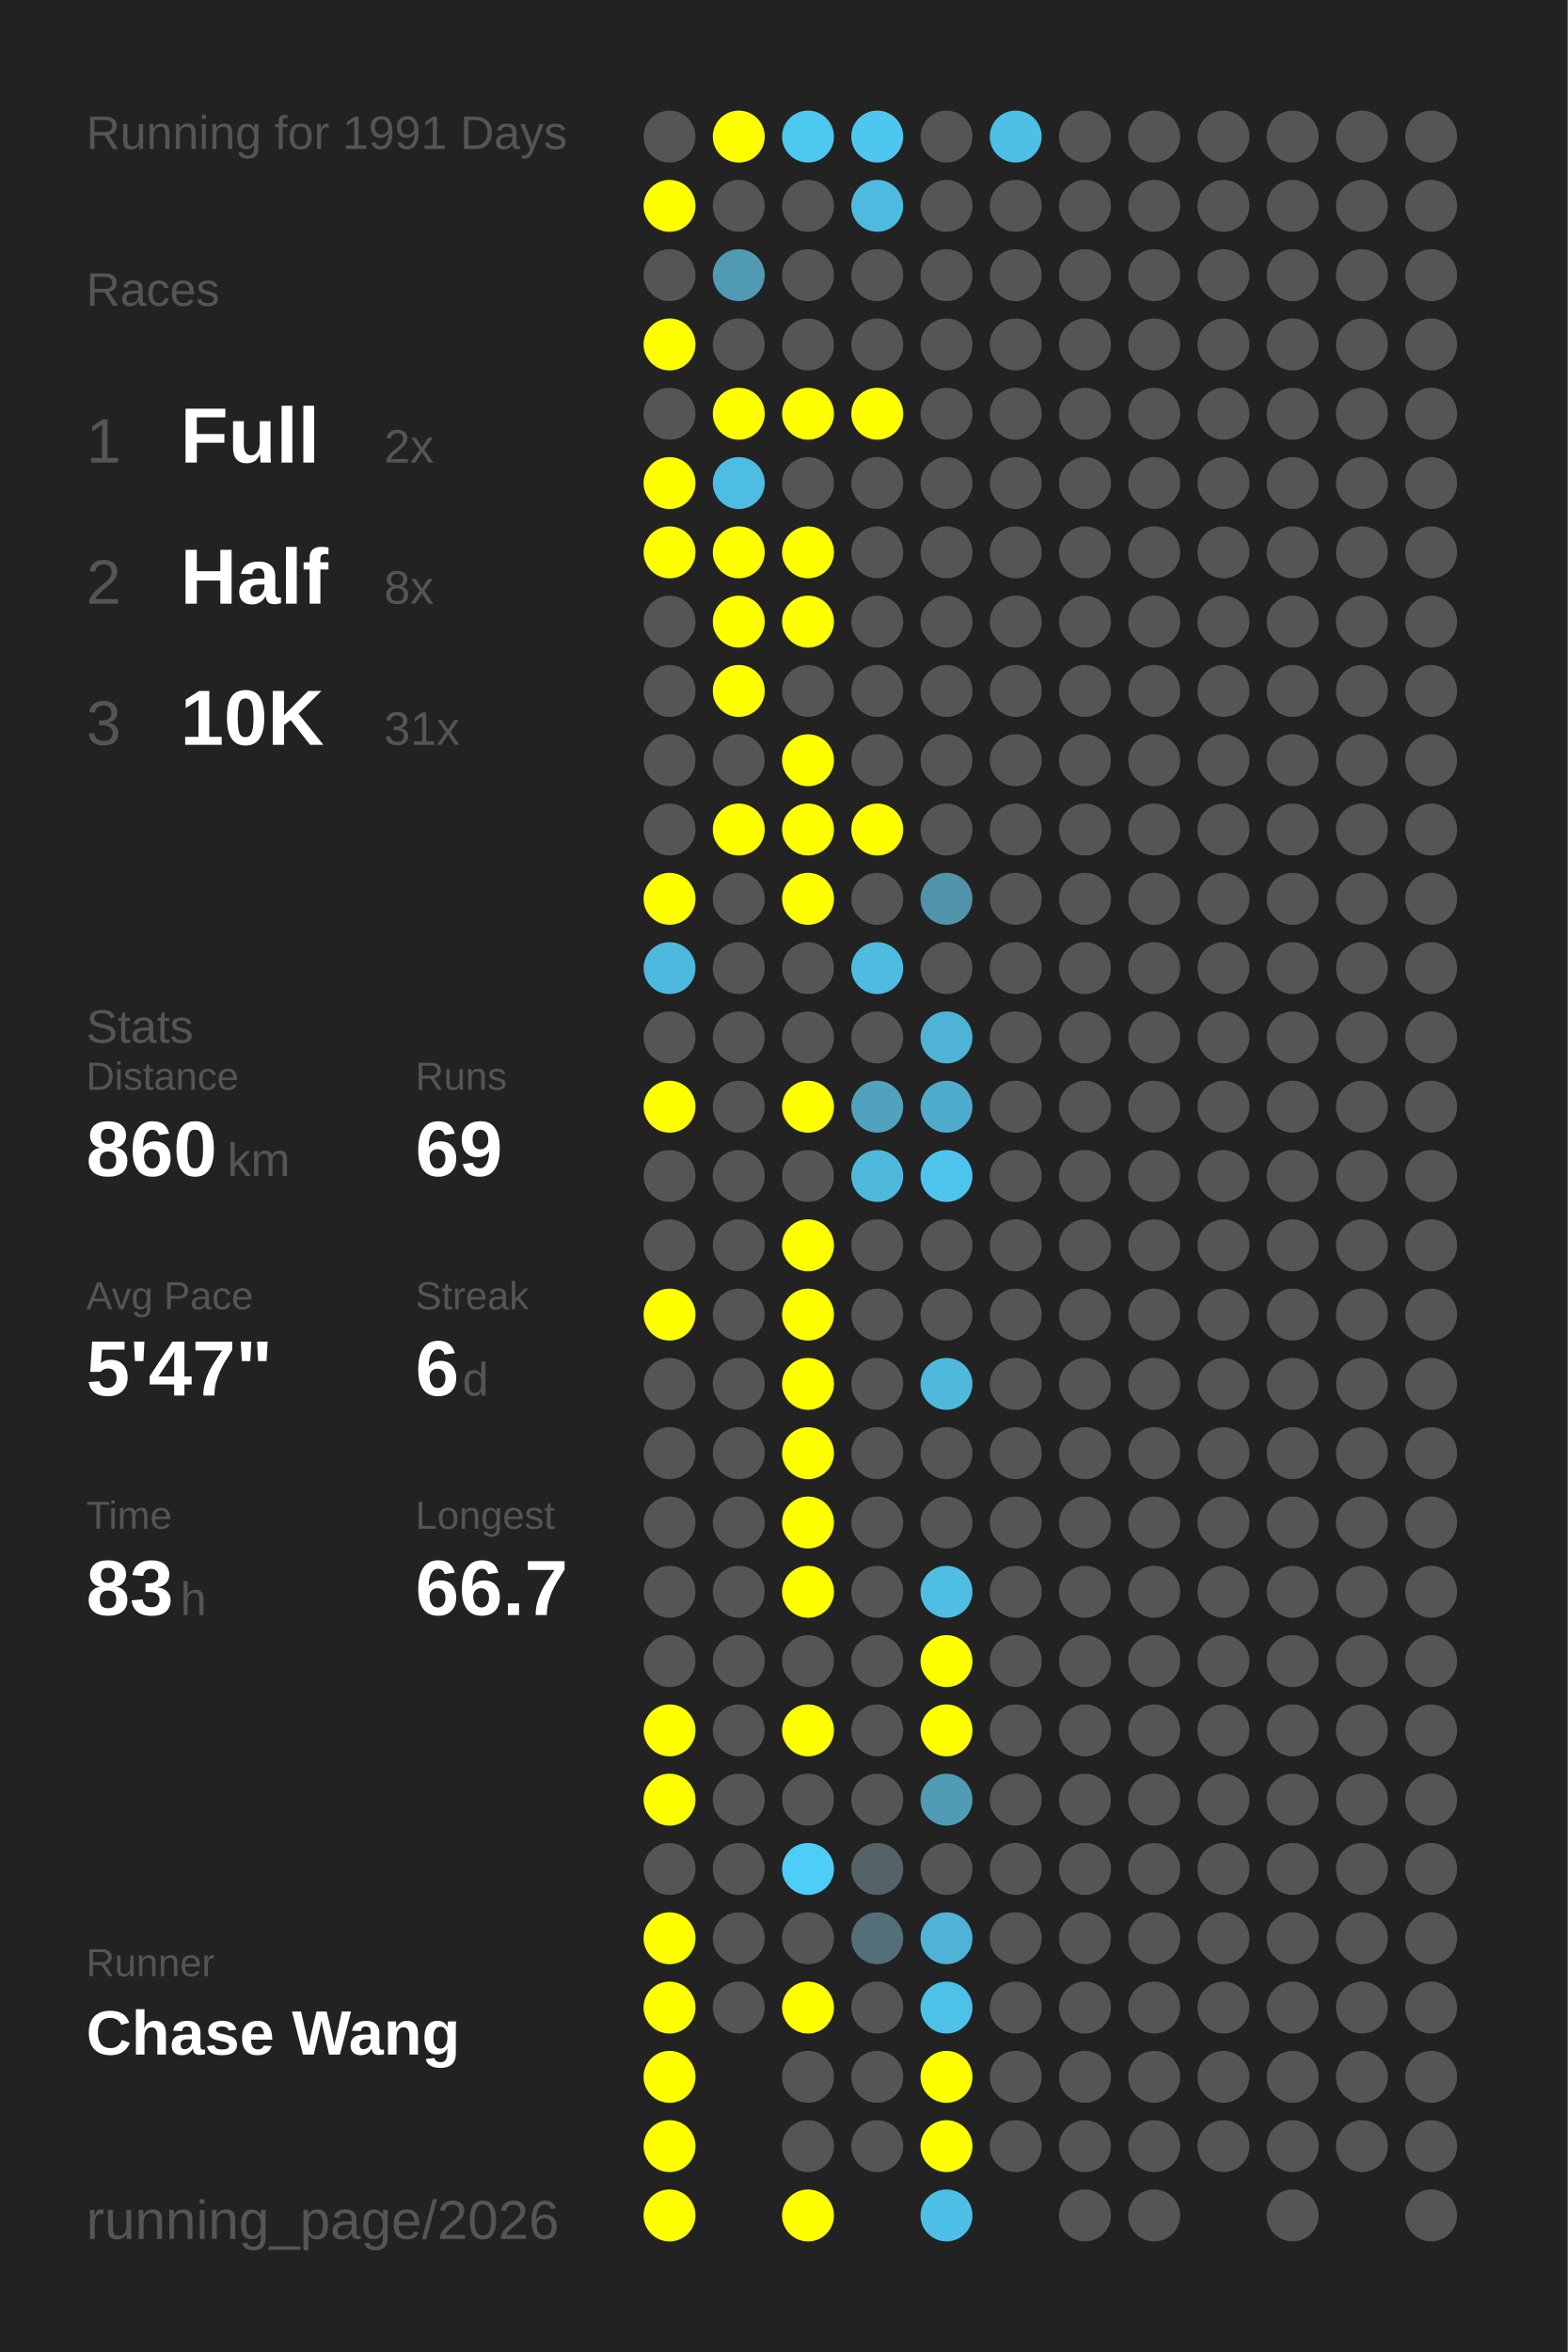
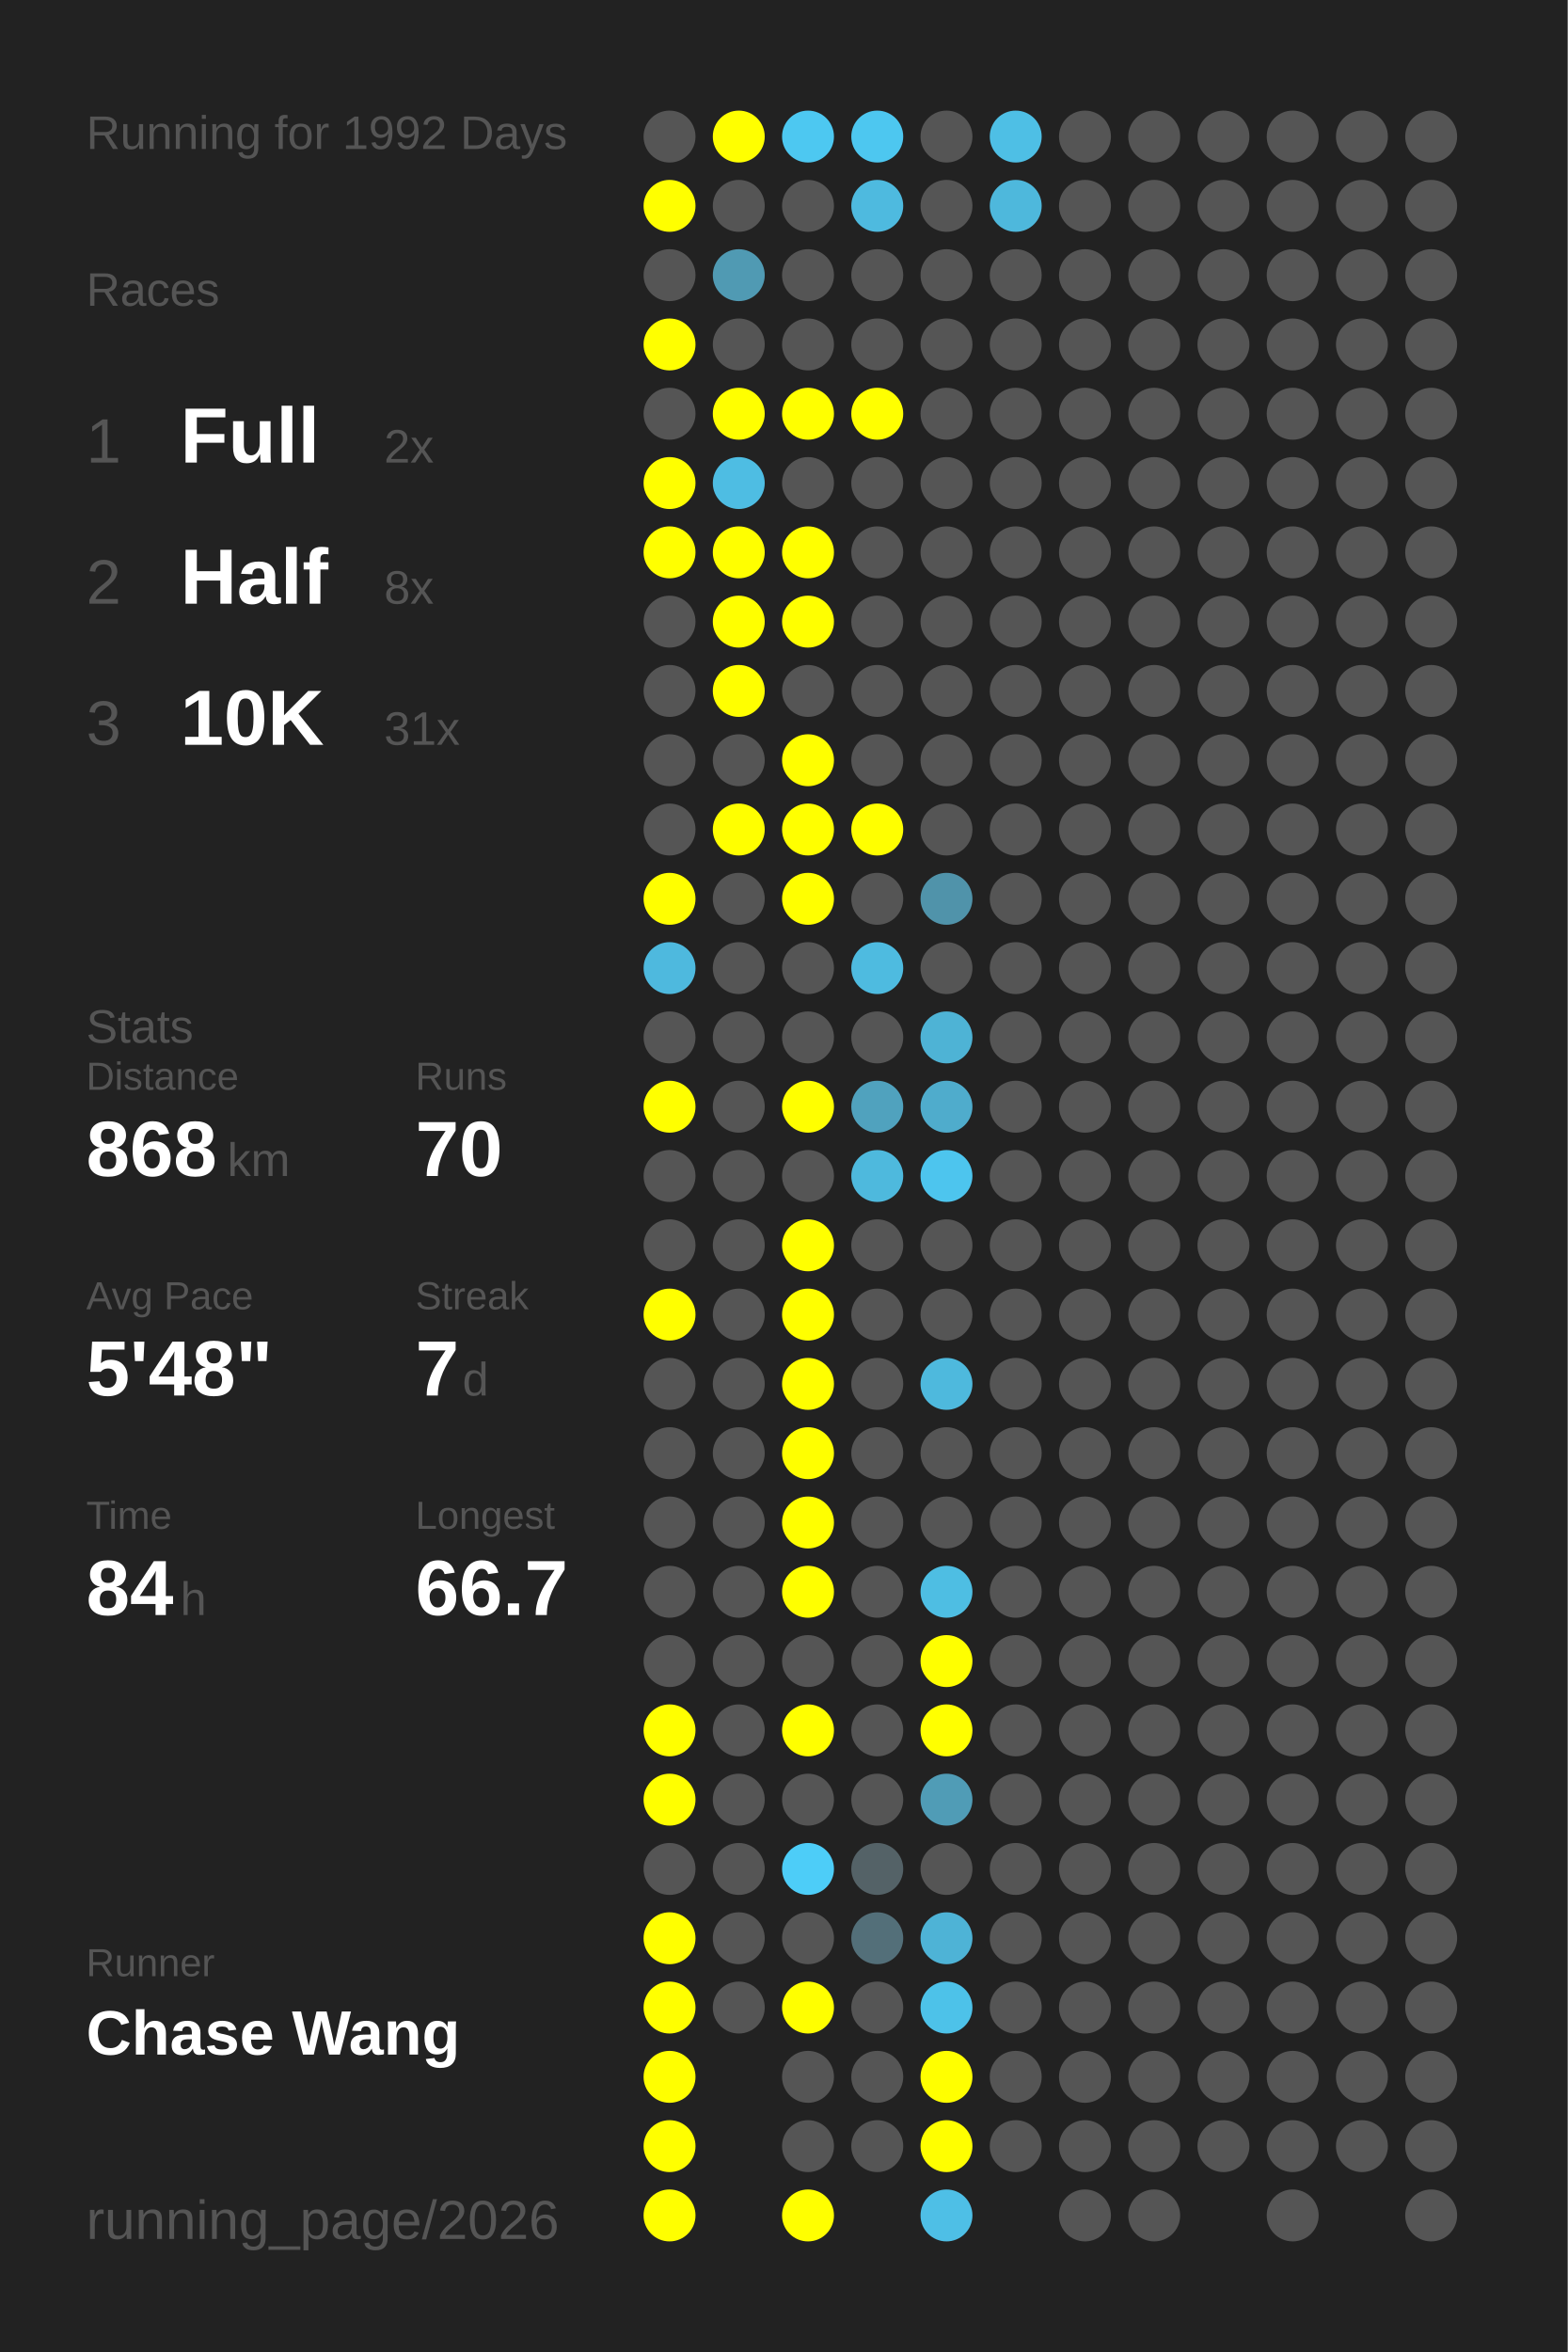
<svg xmlns="http://www.w3.org/2000/svg" baseProfile="full" height="300mm" version="1.1" viewBox="0,0,200,300" width="200mm">
  <defs />
  <rect fill="#222222" height="300" width="200" x="0" y="0" />
-   <text fill="#555555" style="font-size:6px; font-family:Arial;" x="11" y="19">Running for 1991 Days</text>
+   <text fill="#555555" style="font-size:6px; font-family:Arial;" x="11" y="19">Running for 1992 Days</text>
  <text fill="#555555" style="font-size:6px; font-family:Arial;" x="11" y="39">Races</text>
  <text fill="#555555" style="font-size:8px; font-family:Arial;" x="11" y="59">1</text>
  <text fill="#FFFFFF" style="font-size:10px; font-family:Arial; font-weight:bold;" x="23" y="59">Full</text>
  <text fill="#555555" style="font-size:6px; font-family:Arial;" x="49" y="59">2x</text>
  <text fill="#555555" style="font-size:8px; font-family:Arial;" x="11" y="77">2</text>
  <text fill="#FFFFFF" style="font-size:10px; font-family:Arial; font-weight:bold;" x="23" y="77">Half</text>
  <text fill="#555555" style="font-size:6px; font-family:Arial;" x="49" y="77">8x</text>
  <text fill="#555555" style="font-size:8px; font-family:Arial;" x="11" y="95">3</text>
  <text fill="#FFFFFF" style="font-size:10px; font-family:Arial; font-weight:bold;" x="23" y="95">10K</text>
  <text fill="#555555" style="font-size:6px; font-family:Arial;" x="49" y="95">31x</text>
  <text fill="#555555" style="font-size:6px; font-family:Arial;" x="11" y="133">Stats</text>
  <text fill="#555555" style="font-size:5px; font-family:Arial;" x="11" y="139">Distance</text>
-   <text fill="#FFFFFF" style="font-size:10px; font-family:Arial; font-weight:bold;" x="11" y="150">860</text>
+   <text fill="#FFFFFF" style="font-size:10px; font-family:Arial; font-weight:bold;" x="11" y="150">868</text>
  <text fill="#555555" style="font-size:6px; font-family:Arial;" x="29" y="150">km</text>
  <text fill="#555555" style="font-size:5px; font-family:Arial;" x="53" y="139">Runs</text>
-   <text fill="#FFFFFF" style="font-size:10px; font-family:Arial; font-weight:bold;" x="53" y="150">69</text>
+   <text fill="#FFFFFF" style="font-size:10px; font-family:Arial; font-weight:bold;" x="53" y="150">70</text>
  <text fill="#555555" style="font-size:5px; font-family:Arial;" x="11" y="167">Avg Pace</text>
-   <text fill="#FFFFFF" style="font-size:10px; font-family:Arial; font-weight:bold;" x="11" y="178">5'47"</text>
+   <text fill="#FFFFFF" style="font-size:10px; font-family:Arial; font-weight:bold;" x="11" y="178">5'48"</text>
  <text fill="#555555" style="font-size:5px; font-family:Arial;" x="53" y="167">Streak</text>
-   <text fill="#FFFFFF" style="font-size:10px; font-family:Arial; font-weight:bold;" x="53" y="178">6</text>
+   <text fill="#FFFFFF" style="font-size:10px; font-family:Arial; font-weight:bold;" x="53" y="178">7</text>
  <text fill="#555555" style="font-size:6px; font-family:Arial;" x="59" y="178">d</text>
  <text fill="#555555" style="font-size:5px; font-family:Arial;" x="11" y="195">Time</text>
-   <text fill="#FFFFFF" style="font-size:10px; font-family:Arial; font-weight:bold;" x="11" y="206">83</text>
+   <text fill="#FFFFFF" style="font-size:10px; font-family:Arial; font-weight:bold;" x="11" y="206">84</text>
  <text fill="#555555" style="font-size:6px; font-family:Arial;" x="23" y="206">h</text>
  <text fill="#555555" style="font-size:5px; font-family:Arial;" x="53" y="195">Longest</text>
  <text fill="#FFFFFF" style="font-size:10px; font-family:Arial; font-weight:bold;" x="53" y="206">66.7</text>
  <text fill="#555555" style="font-size:5px; font-family:Arial;" x="11" y="252.065">Runner</text>
  <text fill="#FFFFFF" style="font-size:8px; font-family:Arial; font-weight:bold;" x="11" y="262.065">Chase Wang</text>
  <text fill="#555555" style="font-size:7px; font-family:Arial;" x="11" y="285.581">running_page/2026</text>
  <circle cx="85.417" cy="17.419" fill="#555555" r="3.312" />
  <circle cx="85.417" cy="26.258" fill="#FFFF00" r="3.312" />
  <circle cx="85.417" cy="35.097" fill="#555555" r="3.312" />
  <circle cx="85.417" cy="43.935" fill="#FFFF00" r="3.312" />
  <circle cx="85.417" cy="52.774" fill="#555555" r="3.312" />
  <circle cx="85.417" cy="61.613" fill="#FFFF00" r="3.312" />
  <circle cx="85.417" cy="70.452" fill="#FFFF00" r="3.312" />
  <circle cx="85.417" cy="79.29" fill="#555555" r="3.312" />
  <circle cx="85.417" cy="88.129" fill="#555555" r="3.312" />
  <circle cx="85.417" cy="96.968" fill="#555555" r="3.312" />
  <circle cx="85.417" cy="105.806" fill="#555555" r="3.312" />
  <circle cx="85.417" cy="114.645" fill="#FFFF00" r="3.312" />
  <circle cx="85.417" cy="123.484" fill="#4eb9de" r="3.312" />
  <circle cx="85.417" cy="132.323" fill="#555555" r="3.312" />
  <circle cx="85.417" cy="141.161" fill="#FFFF00" r="3.312" />
  <circle cx="85.417" cy="150" fill="#555555" r="3.312" />
  <circle cx="85.417" cy="158.839" fill="#555555" r="3.312" />
  <circle cx="85.417" cy="167.677" fill="#FFFF00" r="3.312" />
  <circle cx="85.417" cy="176.516" fill="#555555" r="3.312" />
  <circle cx="85.417" cy="185.355" fill="#555555" r="3.312" />
  <circle cx="85.417" cy="194.194" fill="#555555" r="3.312" />
  <circle cx="85.417" cy="203.032" fill="#555555" r="3.312" />
  <circle cx="85.417" cy="211.871" fill="#555555" r="3.312" />
  <circle cx="85.417" cy="220.71" fill="#FFFF00" r="3.312" />
  <circle cx="85.417" cy="229.548" fill="#FFFF00" r="3.312" />
  <circle cx="85.417" cy="238.387" fill="#555555" r="3.312" />
  <circle cx="85.417" cy="247.226" fill="#FFFF00" r="3.312" />
  <circle cx="85.417" cy="256.065" fill="#FFFF00" r="3.312" />
  <circle cx="85.417" cy="264.903" fill="#FFFF00" r="3.312" />
  <circle cx="85.417" cy="273.742" fill="#FFFF00" r="3.312" />
  <circle cx="85.417" cy="282.581" fill="#FFFF00" r="3.312" />
  <circle cx="94.25" cy="17.419" fill="#FFFF00" r="3.312" />
  <circle cx="94.25" cy="26.258" fill="#555555" r="3.312" />
  <circle cx="94.25" cy="35.097" fill="#509ab3" r="3.312" />
  <circle cx="94.25" cy="43.935" fill="#555555" r="3.312" />
  <circle cx="94.25" cy="52.774" fill="#FFFF00" r="3.312" />
  <circle cx="94.25" cy="61.613" fill="#4ebde3" r="3.312" />
  <circle cx="94.25" cy="70.452" fill="#FFFF00" r="3.312" />
  <circle cx="94.25" cy="79.29" fill="#FFFF00" r="3.312" />
  <circle cx="94.25" cy="88.129" fill="#FFFF00" r="3.312" />
  <circle cx="94.25" cy="96.968" fill="#555555" r="3.312" />
  <circle cx="94.25" cy="105.806" fill="#FFFF00" r="3.312" />
  <circle cx="94.25" cy="114.645" fill="#555555" r="3.312" />
  <circle cx="94.25" cy="123.484" fill="#555555" r="3.312" />
  <circle cx="94.25" cy="132.323" fill="#555555" r="3.312" />
  <circle cx="94.25" cy="141.161" fill="#555555" r="3.312" />
  <circle cx="94.25" cy="150" fill="#555555" r="3.312" />
  <circle cx="94.25" cy="158.839" fill="#555555" r="3.312" />
  <circle cx="94.25" cy="167.677" fill="#555555" r="3.312" />
  <circle cx="94.25" cy="176.516" fill="#555555" r="3.312" />
  <circle cx="94.25" cy="185.355" fill="#555555" r="3.312" />
  <circle cx="94.25" cy="194.194" fill="#555555" r="3.312" />
  <circle cx="94.25" cy="203.032" fill="#555555" r="3.312" />
  <circle cx="94.25" cy="211.871" fill="#555555" r="3.312" />
  <circle cx="94.25" cy="220.71" fill="#555555" r="3.312" />
  <circle cx="94.25" cy="229.548" fill="#555555" r="3.312" />
  <circle cx="94.25" cy="238.387" fill="#555555" r="3.312" />
  <circle cx="94.25" cy="247.226" fill="#555555" r="3.312" />
  <circle cx="94.25" cy="256.065" fill="#555555" r="3.312" />
  <circle cx="103.083" cy="17.419" fill="#4dc8f1" r="3.312" />
  <circle cx="103.083" cy="26.258" fill="#555555" r="3.312" />
  <circle cx="103.083" cy="35.097" fill="#555555" r="3.312" />
  <circle cx="103.083" cy="43.935" fill="#555555" r="3.312" />
  <circle cx="103.083" cy="52.774" fill="#FFFF00" r="3.312" />
  <circle cx="103.083" cy="61.613" fill="#555555" r="3.312" />
  <circle cx="103.083" cy="70.452" fill="#FFFF00" r="3.312" />
  <circle cx="103.083" cy="79.29" fill="#FFFF00" r="3.312" />
  <circle cx="103.083" cy="88.129" fill="#555555" r="3.312" />
  <circle cx="103.083" cy="96.968" fill="#FFFF00" r="3.312" />
  <circle cx="103.083" cy="105.806" fill="#FFFF00" r="3.312" />
  <circle cx="103.083" cy="114.645" fill="#FFFF00" r="3.312" />
  <circle cx="103.083" cy="123.484" fill="#555555" r="3.312" />
  <circle cx="103.083" cy="132.323" fill="#555555" r="3.312" />
  <circle cx="103.083" cy="141.161" fill="#FFFF00" r="3.312" />
  <circle cx="103.083" cy="150" fill="#555555" r="3.312" />
  <circle cx="103.083" cy="158.839" fill="#FFFF00" r="3.312" />
  <circle cx="103.083" cy="167.677" fill="#FFFF00" r="3.312" />
  <circle cx="103.083" cy="176.516" fill="#FFFF00" r="3.312" />
  <circle cx="103.083" cy="185.355" fill="#FFFF00" r="3.312" />
  <circle cx="103.083" cy="194.194" fill="#FFFF00" r="3.312" />
  <circle cx="103.083" cy="203.032" fill="#FFFF00" r="3.312" />
  <circle cx="103.083" cy="211.871" fill="#555555" r="3.312" />
  <circle cx="103.083" cy="220.71" fill="#FFFF00" r="3.312" />
  <circle cx="103.083" cy="229.548" fill="#555555" r="3.312" />
  <circle cx="103.083" cy="238.387" fill="#4dcdf8" r="3.312" />
  <circle cx="103.083" cy="247.226" fill="#555555" r="3.312" />
  <circle cx="103.083" cy="256.065" fill="#FFFF00" r="3.312" />
  <circle cx="103.083" cy="264.903" fill="#555555" r="3.312" />
  <circle cx="103.083" cy="273.742" fill="#555555" r="3.312" />
  <circle cx="103.083" cy="282.581" fill="#FFFF00" r="3.312" />
  <circle cx="111.917" cy="17.419" fill="#4dc7f0" r="3.312" />
  <circle cx="111.917" cy="26.258" fill="#4ebadf" r="3.312" />
  <circle cx="111.917" cy="35.097" fill="#555555" r="3.312" />
  <circle cx="111.917" cy="43.935" fill="#555555" r="3.312" />
  <circle cx="111.917" cy="52.774" fill="#FFFF00" r="3.312" />
  <circle cx="111.917" cy="61.613" fill="#555555" r="3.312" />
  <circle cx="111.917" cy="70.452" fill="#555555" r="3.312" />
  <circle cx="111.917" cy="79.29" fill="#555555" r="3.312" />
  <circle cx="111.917" cy="88.129" fill="#555555" r="3.312" />
  <circle cx="111.917" cy="96.968" fill="#555555" r="3.312" />
  <circle cx="111.917" cy="105.806" fill="#FFFF00" r="3.312" />
  <circle cx="111.917" cy="114.645" fill="#555555" r="3.312" />
  <circle cx="111.917" cy="123.484" fill="#4ebbe0" r="3.312" />
  <circle cx="111.917" cy="132.323" fill="#555555" r="3.312" />
  <circle cx="111.917" cy="141.161" fill="#50a2be" r="3.312" />
  <circle cx="111.917" cy="150" fill="#4eb9dd" r="3.312" />
  <circle cx="111.917" cy="158.839" fill="#555555" r="3.312" />
  <circle cx="111.917" cy="167.677" fill="#555555" r="3.312" />
  <circle cx="111.917" cy="176.516" fill="#555555" r="3.312" />
  <circle cx="111.917" cy="185.355" fill="#555555" r="3.312" />
  <circle cx="111.917" cy="194.194" fill="#555555" r="3.312" />
  <circle cx="111.917" cy="203.032" fill="#555555" r="3.312" />
  <circle cx="111.917" cy="211.871" fill="#555555" r="3.312" />
  <circle cx="111.917" cy="220.71" fill="#555555" r="3.312" />
  <circle cx="111.917" cy="229.548" fill="#555555" r="3.312" />
  <circle cx="111.917" cy="238.387" fill="#546267" r="3.312" />
  <circle cx="111.917" cy="247.226" fill="#536f79" r="3.312" />
  <circle cx="111.917" cy="256.065" fill="#555555" r="3.312" />
  <circle cx="111.917" cy="264.903" fill="#555555" r="3.312" />
  <circle cx="111.917" cy="273.742" fill="#555555" r="3.312" />
  <circle cx="120.75" cy="17.419" fill="#555555" r="3.312" />
  <circle cx="120.75" cy="26.258" fill="#555555" r="3.312" />
  <circle cx="120.75" cy="35.097" fill="#555555" r="3.312" />
  <circle cx="120.75" cy="43.935" fill="#555555" r="3.312" />
  <circle cx="120.75" cy="52.774" fill="#555555" r="3.312" />
  <circle cx="120.75" cy="61.613" fill="#555555" r="3.312" />
  <circle cx="120.75" cy="70.452" fill="#555555" r="3.312" />
  <circle cx="120.75" cy="79.29" fill="#555555" r="3.312" />
  <circle cx="120.75" cy="88.129" fill="#555555" r="3.312" />
  <circle cx="120.75" cy="96.968" fill="#555555" r="3.312" />
  <circle cx="120.75" cy="105.806" fill="#555555" r="3.312" />
  <circle cx="120.75" cy="114.645" fill="#5093aa" r="3.312" />
  <circle cx="120.75" cy="123.484" fill="#555555" r="3.312" />
  <circle cx="120.75" cy="132.323" fill="#4eb3d5" r="3.312" />
  <circle cx="120.75" cy="141.161" fill="#4faccc" r="3.312" />
  <circle cx="120.75" cy="150" fill="#4dc5ee" r="3.312" />
  <circle cx="120.75" cy="158.839" fill="#555555" r="3.312" />
  <circle cx="120.75" cy="167.677" fill="#555555" r="3.312" />
  <circle cx="120.75" cy="176.516" fill="#4eb9dd" r="3.312" />
  <circle cx="120.75" cy="185.355" fill="#555555" r="3.312" />
  <circle cx="120.75" cy="194.194" fill="#555555" r="3.312" />
  <circle cx="120.75" cy="203.032" fill="#4ebee3" r="3.312" />
  <circle cx="120.75" cy="211.871" fill="#FFFF00" r="3.312" />
  <circle cx="120.75" cy="220.71" fill="#FFFF00" r="3.312" />
  <circle cx="120.75" cy="229.548" fill="#509cb6" r="3.312" />
  <circle cx="120.75" cy="238.387" fill="#555555" r="3.312" />
  <circle cx="120.75" cy="247.226" fill="#4eb3d6" r="3.312" />
  <circle cx="120.75" cy="256.065" fill="#4dc2e9" r="3.312" />
  <circle cx="120.75" cy="264.903" fill="#FFFF00" r="3.312" />
  <circle cx="120.75" cy="273.742" fill="#FFFF00" r="3.312" />
  <circle cx="120.75" cy="282.581" fill="#4ebfe6" r="3.312" />
  <circle cx="129.583" cy="17.419" fill="#4ebfe5" r="3.312" />
-   <circle cx="129.583" cy="26.258" fill="#555555" r="3.312" />
+   <circle cx="129.583" cy="26.258" fill="#4eb8dc" r="3.312" />
  <circle cx="129.583" cy="35.097" fill="#555555" r="3.312" />
  <circle cx="129.583" cy="43.935" fill="#555555" r="3.312" />
  <circle cx="129.583" cy="52.774" fill="#555555" r="3.312" />
  <circle cx="129.583" cy="61.613" fill="#555555" r="3.312" />
  <circle cx="129.583" cy="70.452" fill="#555555" r="3.312" />
  <circle cx="129.583" cy="79.29" fill="#555555" r="3.312" />
  <circle cx="129.583" cy="88.129" fill="#555555" r="3.312" />
  <circle cx="129.583" cy="96.968" fill="#555555" r="3.312" />
  <circle cx="129.583" cy="105.806" fill="#555555" r="3.312" />
  <circle cx="129.583" cy="114.645" fill="#555555" r="3.312" />
  <circle cx="129.583" cy="123.484" fill="#555555" r="3.312" />
  <circle cx="129.583" cy="132.323" fill="#555555" r="3.312" />
  <circle cx="129.583" cy="141.161" fill="#555555" r="3.312" />
  <circle cx="129.583" cy="150" fill="#555555" r="3.312" />
  <circle cx="129.583" cy="158.839" fill="#555555" r="3.312" />
  <circle cx="129.583" cy="167.677" fill="#555555" r="3.312" />
  <circle cx="129.583" cy="176.516" fill="#555555" r="3.312" />
  <circle cx="129.583" cy="185.355" fill="#555555" r="3.312" />
  <circle cx="129.583" cy="194.194" fill="#555555" r="3.312" />
  <circle cx="129.583" cy="203.032" fill="#555555" r="3.312" />
  <circle cx="129.583" cy="211.871" fill="#555555" r="3.312" />
  <circle cx="129.583" cy="220.71" fill="#555555" r="3.312" />
  <circle cx="129.583" cy="229.548" fill="#555555" r="3.312" />
  <circle cx="129.583" cy="238.387" fill="#555555" r="3.312" />
  <circle cx="129.583" cy="247.226" fill="#555555" r="3.312" />
  <circle cx="129.583" cy="256.065" fill="#555555" r="3.312" />
  <circle cx="129.583" cy="264.903" fill="#555555" r="3.312" />
  <circle cx="129.583" cy="273.742" fill="#555555" r="3.312" />
  <circle cx="138.417" cy="17.419" fill="#555555" r="3.312" />
  <circle cx="138.417" cy="26.258" fill="#555555" r="3.312" />
  <circle cx="138.417" cy="35.097" fill="#555555" r="3.312" />
  <circle cx="138.417" cy="43.935" fill="#555555" r="3.312" />
  <circle cx="138.417" cy="52.774" fill="#555555" r="3.312" />
  <circle cx="138.417" cy="61.613" fill="#555555" r="3.312" />
  <circle cx="138.417" cy="70.452" fill="#555555" r="3.312" />
  <circle cx="138.417" cy="79.29" fill="#555555" r="3.312" />
  <circle cx="138.417" cy="88.129" fill="#555555" r="3.312" />
  <circle cx="138.417" cy="96.968" fill="#555555" r="3.312" />
  <circle cx="138.417" cy="105.806" fill="#555555" r="3.312" />
  <circle cx="138.417" cy="114.645" fill="#555555" r="3.312" />
  <circle cx="138.417" cy="123.484" fill="#555555" r="3.312" />
  <circle cx="138.417" cy="132.323" fill="#555555" r="3.312" />
  <circle cx="138.417" cy="141.161" fill="#555555" r="3.312" />
  <circle cx="138.417" cy="150" fill="#555555" r="3.312" />
  <circle cx="138.417" cy="158.839" fill="#555555" r="3.312" />
  <circle cx="138.417" cy="167.677" fill="#555555" r="3.312" />
  <circle cx="138.417" cy="176.516" fill="#555555" r="3.312" />
  <circle cx="138.417" cy="185.355" fill="#555555" r="3.312" />
  <circle cx="138.417" cy="194.194" fill="#555555" r="3.312" />
  <circle cx="138.417" cy="203.032" fill="#555555" r="3.312" />
  <circle cx="138.417" cy="211.871" fill="#555555" r="3.312" />
  <circle cx="138.417" cy="220.71" fill="#555555" r="3.312" />
  <circle cx="138.417" cy="229.548" fill="#555555" r="3.312" />
  <circle cx="138.417" cy="238.387" fill="#555555" r="3.312" />
  <circle cx="138.417" cy="247.226" fill="#555555" r="3.312" />
  <circle cx="138.417" cy="256.065" fill="#555555" r="3.312" />
  <circle cx="138.417" cy="264.903" fill="#555555" r="3.312" />
  <circle cx="138.417" cy="273.742" fill="#555555" r="3.312" />
  <circle cx="138.417" cy="282.581" fill="#555555" r="3.312" />
  <circle cx="147.25" cy="17.419" fill="#555555" r="3.312" />
  <circle cx="147.25" cy="26.258" fill="#555555" r="3.312" />
  <circle cx="147.25" cy="35.097" fill="#555555" r="3.312" />
  <circle cx="147.25" cy="43.935" fill="#555555" r="3.312" />
  <circle cx="147.25" cy="52.774" fill="#555555" r="3.312" />
  <circle cx="147.25" cy="61.613" fill="#555555" r="3.312" />
  <circle cx="147.25" cy="70.452" fill="#555555" r="3.312" />
  <circle cx="147.25" cy="79.29" fill="#555555" r="3.312" />
  <circle cx="147.25" cy="88.129" fill="#555555" r="3.312" />
  <circle cx="147.25" cy="96.968" fill="#555555" r="3.312" />
  <circle cx="147.25" cy="105.806" fill="#555555" r="3.312" />
  <circle cx="147.25" cy="114.645" fill="#555555" r="3.312" />
  <circle cx="147.25" cy="123.484" fill="#555555" r="3.312" />
  <circle cx="147.25" cy="132.323" fill="#555555" r="3.312" />
  <circle cx="147.25" cy="141.161" fill="#555555" r="3.312" />
  <circle cx="147.25" cy="150" fill="#555555" r="3.312" />
  <circle cx="147.25" cy="158.839" fill="#555555" r="3.312" />
  <circle cx="147.25" cy="167.677" fill="#555555" r="3.312" />
  <circle cx="147.25" cy="176.516" fill="#555555" r="3.312" />
  <circle cx="147.25" cy="185.355" fill="#555555" r="3.312" />
  <circle cx="147.25" cy="194.194" fill="#555555" r="3.312" />
  <circle cx="147.25" cy="203.032" fill="#555555" r="3.312" />
  <circle cx="147.25" cy="211.871" fill="#555555" r="3.312" />
  <circle cx="147.25" cy="220.71" fill="#555555" r="3.312" />
  <circle cx="147.25" cy="229.548" fill="#555555" r="3.312" />
  <circle cx="147.25" cy="238.387" fill="#555555" r="3.312" />
  <circle cx="147.25" cy="247.226" fill="#555555" r="3.312" />
  <circle cx="147.25" cy="256.065" fill="#555555" r="3.312" />
  <circle cx="147.25" cy="264.903" fill="#555555" r="3.312" />
  <circle cx="147.25" cy="273.742" fill="#555555" r="3.312" />
  <circle cx="147.25" cy="282.581" fill="#555555" r="3.312" />
  <circle cx="156.083" cy="17.419" fill="#555555" r="3.312" />
  <circle cx="156.083" cy="26.258" fill="#555555" r="3.312" />
  <circle cx="156.083" cy="35.097" fill="#555555" r="3.312" />
  <circle cx="156.083" cy="43.935" fill="#555555" r="3.312" />
  <circle cx="156.083" cy="52.774" fill="#555555" r="3.312" />
  <circle cx="156.083" cy="61.613" fill="#555555" r="3.312" />
  <circle cx="156.083" cy="70.452" fill="#555555" r="3.312" />
  <circle cx="156.083" cy="79.29" fill="#555555" r="3.312" />
  <circle cx="156.083" cy="88.129" fill="#555555" r="3.312" />
  <circle cx="156.083" cy="96.968" fill="#555555" r="3.312" />
  <circle cx="156.083" cy="105.806" fill="#555555" r="3.312" />
  <circle cx="156.083" cy="114.645" fill="#555555" r="3.312" />
  <circle cx="156.083" cy="123.484" fill="#555555" r="3.312" />
  <circle cx="156.083" cy="132.323" fill="#555555" r="3.312" />
  <circle cx="156.083" cy="141.161" fill="#555555" r="3.312" />
  <circle cx="156.083" cy="150" fill="#555555" r="3.312" />
  <circle cx="156.083" cy="158.839" fill="#555555" r="3.312" />
  <circle cx="156.083" cy="167.677" fill="#555555" r="3.312" />
  <circle cx="156.083" cy="176.516" fill="#555555" r="3.312" />
  <circle cx="156.083" cy="185.355" fill="#555555" r="3.312" />
  <circle cx="156.083" cy="194.194" fill="#555555" r="3.312" />
  <circle cx="156.083" cy="203.032" fill="#555555" r="3.312" />
  <circle cx="156.083" cy="211.871" fill="#555555" r="3.312" />
  <circle cx="156.083" cy="220.71" fill="#555555" r="3.312" />
  <circle cx="156.083" cy="229.548" fill="#555555" r="3.312" />
  <circle cx="156.083" cy="238.387" fill="#555555" r="3.312" />
  <circle cx="156.083" cy="247.226" fill="#555555" r="3.312" />
  <circle cx="156.083" cy="256.065" fill="#555555" r="3.312" />
  <circle cx="156.083" cy="264.903" fill="#555555" r="3.312" />
  <circle cx="156.083" cy="273.742" fill="#555555" r="3.312" />
  <circle cx="164.917" cy="17.419" fill="#555555" r="3.312" />
  <circle cx="164.917" cy="26.258" fill="#555555" r="3.312" />
  <circle cx="164.917" cy="35.097" fill="#555555" r="3.312" />
  <circle cx="164.917" cy="43.935" fill="#555555" r="3.312" />
  <circle cx="164.917" cy="52.774" fill="#555555" r="3.312" />
  <circle cx="164.917" cy="61.613" fill="#555555" r="3.312" />
  <circle cx="164.917" cy="70.452" fill="#555555" r="3.312" />
  <circle cx="164.917" cy="79.29" fill="#555555" r="3.312" />
  <circle cx="164.917" cy="88.129" fill="#555555" r="3.312" />
  <circle cx="164.917" cy="96.968" fill="#555555" r="3.312" />
  <circle cx="164.917" cy="105.806" fill="#555555" r="3.312" />
  <circle cx="164.917" cy="114.645" fill="#555555" r="3.312" />
  <circle cx="164.917" cy="123.484" fill="#555555" r="3.312" />
  <circle cx="164.917" cy="132.323" fill="#555555" r="3.312" />
  <circle cx="164.917" cy="141.161" fill="#555555" r="3.312" />
  <circle cx="164.917" cy="150" fill="#555555" r="3.312" />
  <circle cx="164.917" cy="158.839" fill="#555555" r="3.312" />
  <circle cx="164.917" cy="167.677" fill="#555555" r="3.312" />
  <circle cx="164.917" cy="176.516" fill="#555555" r="3.312" />
  <circle cx="164.917" cy="185.355" fill="#555555" r="3.312" />
  <circle cx="164.917" cy="194.194" fill="#555555" r="3.312" />
  <circle cx="164.917" cy="203.032" fill="#555555" r="3.312" />
  <circle cx="164.917" cy="211.871" fill="#555555" r="3.312" />
  <circle cx="164.917" cy="220.71" fill="#555555" r="3.312" />
  <circle cx="164.917" cy="229.548" fill="#555555" r="3.312" />
  <circle cx="164.917" cy="238.387" fill="#555555" r="3.312" />
  <circle cx="164.917" cy="247.226" fill="#555555" r="3.312" />
  <circle cx="164.917" cy="256.065" fill="#555555" r="3.312" />
  <circle cx="164.917" cy="264.903" fill="#555555" r="3.312" />
  <circle cx="164.917" cy="273.742" fill="#555555" r="3.312" />
  <circle cx="164.917" cy="282.581" fill="#555555" r="3.312" />
  <circle cx="173.75" cy="17.419" fill="#555555" r="3.312" />
  <circle cx="173.75" cy="26.258" fill="#555555" r="3.312" />
  <circle cx="173.75" cy="35.097" fill="#555555" r="3.312" />
  <circle cx="173.75" cy="43.935" fill="#555555" r="3.312" />
  <circle cx="173.75" cy="52.774" fill="#555555" r="3.312" />
  <circle cx="173.75" cy="61.613" fill="#555555" r="3.312" />
  <circle cx="173.75" cy="70.452" fill="#555555" r="3.312" />
  <circle cx="173.75" cy="79.29" fill="#555555" r="3.312" />
  <circle cx="173.75" cy="88.129" fill="#555555" r="3.312" />
  <circle cx="173.75" cy="96.968" fill="#555555" r="3.312" />
  <circle cx="173.75" cy="105.806" fill="#555555" r="3.312" />
  <circle cx="173.75" cy="114.645" fill="#555555" r="3.312" />
  <circle cx="173.75" cy="123.484" fill="#555555" r="3.312" />
  <circle cx="173.75" cy="132.323" fill="#555555" r="3.312" />
  <circle cx="173.75" cy="141.161" fill="#555555" r="3.312" />
  <circle cx="173.75" cy="150" fill="#555555" r="3.312" />
  <circle cx="173.75" cy="158.839" fill="#555555" r="3.312" />
  <circle cx="173.75" cy="167.677" fill="#555555" r="3.312" />
  <circle cx="173.75" cy="176.516" fill="#555555" r="3.312" />
  <circle cx="173.75" cy="185.355" fill="#555555" r="3.312" />
  <circle cx="173.75" cy="194.194" fill="#555555" r="3.312" />
  <circle cx="173.75" cy="203.032" fill="#555555" r="3.312" />
  <circle cx="173.75" cy="211.871" fill="#555555" r="3.312" />
  <circle cx="173.75" cy="220.71" fill="#555555" r="3.312" />
  <circle cx="173.75" cy="229.548" fill="#555555" r="3.312" />
  <circle cx="173.75" cy="238.387" fill="#555555" r="3.312" />
  <circle cx="173.75" cy="247.226" fill="#555555" r="3.312" />
  <circle cx="173.75" cy="256.065" fill="#555555" r="3.312" />
  <circle cx="173.75" cy="264.903" fill="#555555" r="3.312" />
  <circle cx="173.75" cy="273.742" fill="#555555" r="3.312" />
  <circle cx="182.583" cy="17.419" fill="#555555" r="3.312" />
  <circle cx="182.583" cy="26.258" fill="#555555" r="3.312" />
  <circle cx="182.583" cy="35.097" fill="#555555" r="3.312" />
  <circle cx="182.583" cy="43.935" fill="#555555" r="3.312" />
  <circle cx="182.583" cy="52.774" fill="#555555" r="3.312" />
  <circle cx="182.583" cy="61.613" fill="#555555" r="3.312" />
  <circle cx="182.583" cy="70.452" fill="#555555" r="3.312" />
  <circle cx="182.583" cy="79.29" fill="#555555" r="3.312" />
  <circle cx="182.583" cy="88.129" fill="#555555" r="3.312" />
  <circle cx="182.583" cy="96.968" fill="#555555" r="3.312" />
  <circle cx="182.583" cy="105.806" fill="#555555" r="3.312" />
  <circle cx="182.583" cy="114.645" fill="#555555" r="3.312" />
  <circle cx="182.583" cy="123.484" fill="#555555" r="3.312" />
  <circle cx="182.583" cy="132.323" fill="#555555" r="3.312" />
  <circle cx="182.583" cy="141.161" fill="#555555" r="3.312" />
  <circle cx="182.583" cy="150" fill="#555555" r="3.312" />
  <circle cx="182.583" cy="158.839" fill="#555555" r="3.312" />
  <circle cx="182.583" cy="167.677" fill="#555555" r="3.312" />
  <circle cx="182.583" cy="176.516" fill="#555555" r="3.312" />
  <circle cx="182.583" cy="185.355" fill="#555555" r="3.312" />
  <circle cx="182.583" cy="194.194" fill="#555555" r="3.312" />
  <circle cx="182.583" cy="203.032" fill="#555555" r="3.312" />
  <circle cx="182.583" cy="211.871" fill="#555555" r="3.312" />
  <circle cx="182.583" cy="220.71" fill="#555555" r="3.312" />
  <circle cx="182.583" cy="229.548" fill="#555555" r="3.312" />
  <circle cx="182.583" cy="238.387" fill="#555555" r="3.312" />
  <circle cx="182.583" cy="247.226" fill="#555555" r="3.312" />
  <circle cx="182.583" cy="256.065" fill="#555555" r="3.312" />
  <circle cx="182.583" cy="264.903" fill="#555555" r="3.312" />
  <circle cx="182.583" cy="273.742" fill="#555555" r="3.312" />
  <circle cx="182.583" cy="282.581" fill="#555555" r="3.312" />
</svg>
